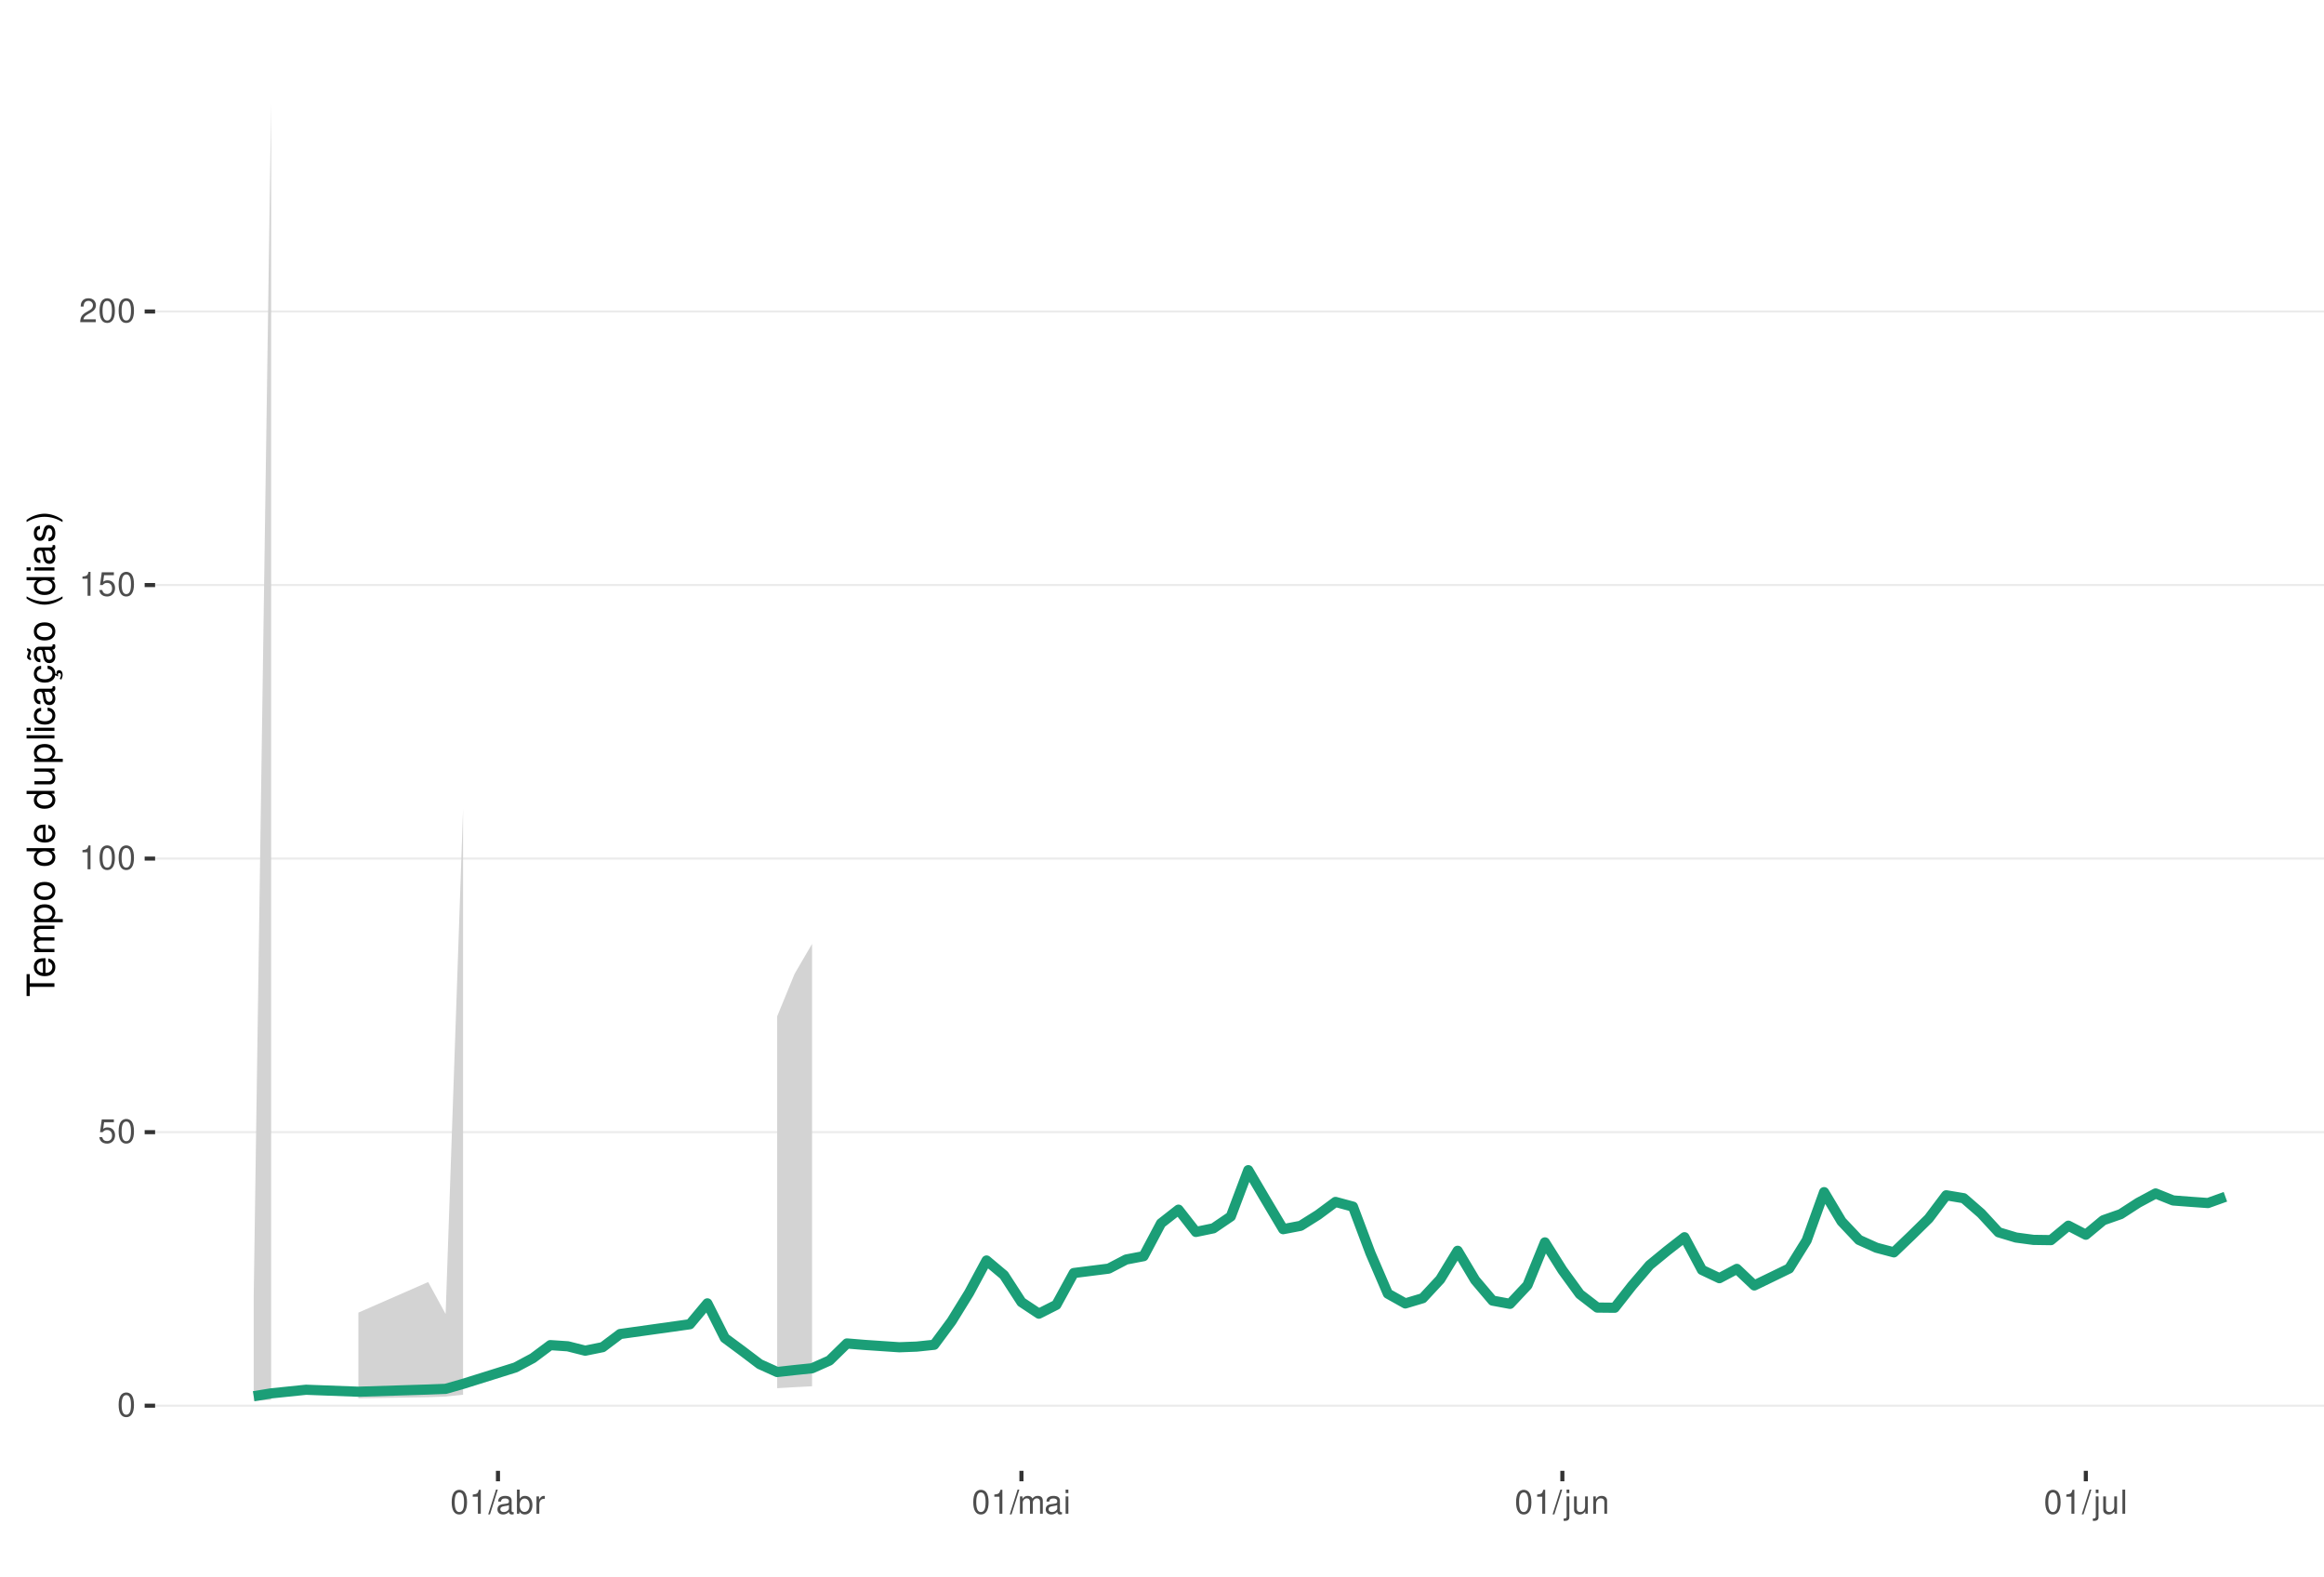
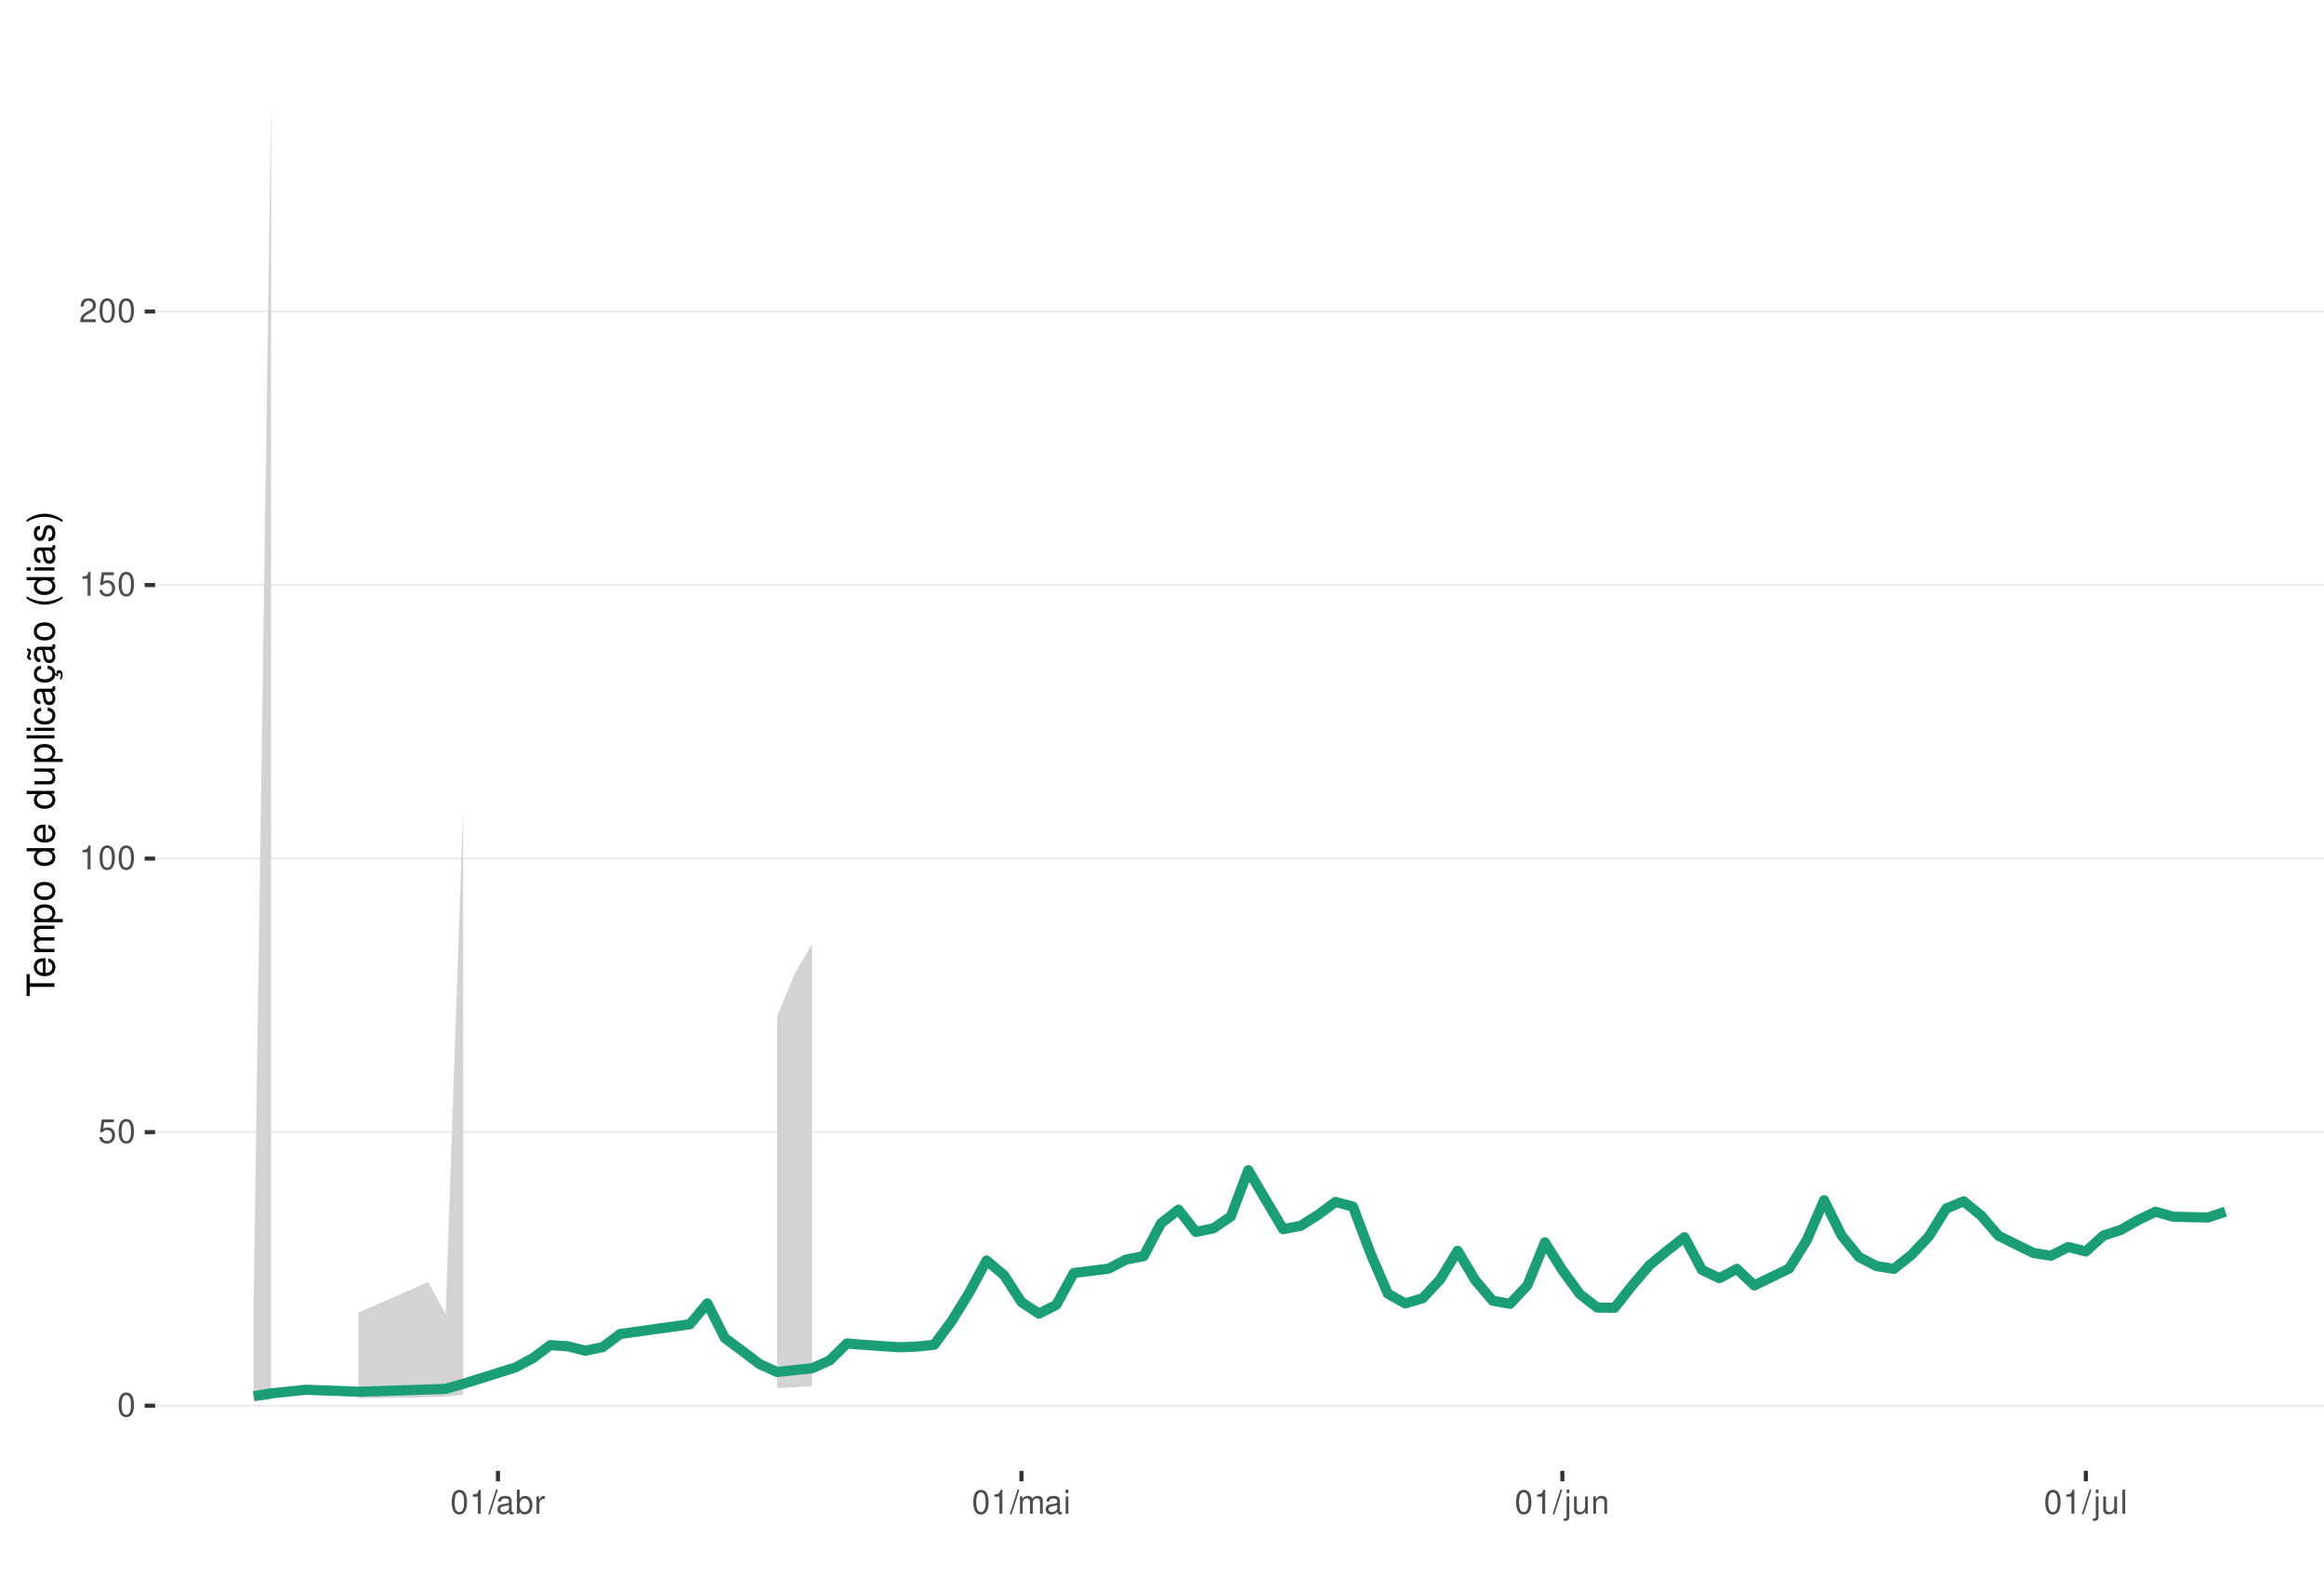
<svg xmlns="http://www.w3.org/2000/svg" xmlns:xlink="http://www.w3.org/1999/xlink" width="609pt" height="413pt" viewBox="0 0 609 413" version="1.1">
  <defs>
    <g>
      <symbol overflow="visible" id="glyph0-0">
        <path style="stroke:none;" d="" />
      </symbol>
      <symbol overflow="visible" id="glyph0-1">
        <path style="stroke:none;" d="M 2.375 -6.266 C 1.812 -6.266 1.297 -6 0.969 -5.578 C 0.578 -5.016 0.375 -4.188 0.375 -3.031 C 0.375 -0.922 1.062 0.203 2.375 0.203 C 3.672 0.203 4.391 -0.922 4.391 -2.984 C 4.391 -4.188 4.203 -5 3.797 -5.578 C 3.469 -6 2.953 -6.266 2.375 -6.266 Z M 2.375 -5.578 C 3.203 -5.578 3.609 -4.75 3.609 -3.047 C 3.609 -1.266 3.219 -0.438 2.359 -0.438 C 1.562 -0.438 1.156 -1.297 1.156 -3.016 C 1.156 -4.75 1.562 -5.578 2.375 -5.578 Z M 2.375 -5.578 " />
      </symbol>
      <symbol overflow="visible" id="glyph0-2">
        <path style="stroke:none;" d="M 4.125 -6.141 L 0.953 -6.141 L 0.5 -2.797 L 1.188 -2.797 C 1.547 -3.219 1.844 -3.375 2.328 -3.375 C 3.156 -3.375 3.656 -2.797 3.656 -1.891 C 3.656 -1.016 3.156 -0.469 2.312 -0.469 C 1.656 -0.469 1.25 -0.812 1.062 -1.5 L 0.297 -1.5 C 0.406 -1 0.5 -0.766 0.672 -0.531 C 1.016 -0.062 1.641 0.203 2.344 0.203 C 3.578 0.203 4.438 -0.703 4.438 -2 C 4.438 -3.219 3.641 -4.047 2.453 -4.047 C 2.031 -4.047 1.672 -3.938 1.328 -3.672 L 1.562 -5.391 L 4.125 -5.391 Z M 4.125 -6.141 " />
      </symbol>
      <symbol overflow="visible" id="glyph0-3">
        <path style="stroke:none;" d="M 2.234 -4.453 L 2.234 0 L 3 0 L 3 -6.266 L 2.5 -6.266 C 2.234 -5.297 2.062 -5.172 0.891 -5.016 L 0.891 -4.453 Z M 2.234 -4.453 " />
      </symbol>
      <symbol overflow="visible" id="glyph0-4">
        <path style="stroke:none;" d="M 4.375 -0.75 L 1.156 -0.75 C 1.234 -1.266 1.5 -1.594 2.266 -2.062 L 3.125 -2.547 C 3.984 -3.016 4.422 -3.656 4.422 -4.438 C 4.422 -4.953 4.219 -5.438 3.859 -5.781 C 3.484 -6.109 3.031 -6.266 2.453 -6.266 C 1.672 -6.266 1.094 -5.984 0.766 -5.438 C 0.547 -5.109 0.453 -4.719 0.438 -4.094 L 1.188 -4.094 C 1.219 -4.516 1.266 -4.766 1.375 -4.984 C 1.578 -5.359 1.969 -5.594 2.438 -5.594 C 3.125 -5.594 3.641 -5.094 3.641 -4.422 C 3.641 -3.906 3.359 -3.484 2.812 -3.172 L 2.016 -2.703 C 0.734 -1.969 0.359 -1.375 0.297 -0.016 L 4.375 -0.016 Z M 4.375 -0.75 " />
      </symbol>
      <symbol overflow="visible" id="glyph0-5">
        <path style="stroke:none;" d="M 1.984 -6.312 L -0.062 0.172 L 0.406 0.172 L 2.453 -6.312 Z M 1.984 -6.312 " />
      </symbol>
      <symbol overflow="visible" id="glyph0-6">
        <path style="stroke:none;" d="M 4.625 -0.422 C 4.547 -0.406 4.516 -0.406 4.469 -0.406 C 4.219 -0.406 4.078 -0.531 4.078 -0.766 L 4.078 -3.422 C 4.078 -4.234 3.5 -4.672 2.375 -4.672 C 1.719 -4.672 1.188 -4.469 0.875 -4.141 C 0.672 -3.906 0.578 -3.641 0.562 -3.188 L 1.297 -3.188 C 1.344 -3.75 1.672 -4 2.359 -4 C 3.016 -4 3.375 -3.75 3.375 -3.328 L 3.375 -3.141 C 3.359 -2.828 3.203 -2.703 2.609 -2.625 C 1.594 -2.5 1.438 -2.469 1.156 -2.359 C 0.625 -2.125 0.359 -1.734 0.359 -1.141 C 0.359 -0.312 0.938 0.203 1.859 0.203 C 2.422 0.203 2.875 0 3.391 -0.469 C 3.438 0 3.672 0.203 4.141 0.203 C 4.297 0.203 4.391 0.188 4.625 0.125 Z M 3.375 -1.422 C 3.375 -1.188 3.297 -1.031 3.078 -0.844 C 2.781 -0.578 2.438 -0.438 2.016 -0.438 C 1.453 -0.438 1.109 -0.703 1.109 -1.156 C 1.109 -1.641 1.422 -1.875 2.203 -1.984 C 2.984 -2.094 3.125 -2.125 3.375 -2.234 Z M 3.375 -1.422 " />
      </symbol>
      <symbol overflow="visible" id="glyph0-7">
        <path style="stroke:none;" d="M 0.469 -6.312 L 0.469 0 L 1.109 0 L 1.109 -0.578 C 1.469 -0.047 1.922 0.203 2.547 0.203 C 3.75 0.203 4.531 -0.781 4.531 -2.281 C 4.531 -3.75 3.797 -4.672 2.594 -4.672 C 1.969 -4.672 1.531 -4.438 1.188 -3.922 L 1.188 -6.312 Z M 2.453 -3.984 C 3.25 -3.984 3.781 -3.297 3.781 -2.203 C 3.781 -1.172 3.234 -0.469 2.453 -0.469 C 1.672 -0.469 1.188 -1.172 1.188 -2.234 C 1.188 -3.297 1.672 -3.984 2.453 -3.984 Z M 2.453 -3.984 " />
      </symbol>
      <symbol overflow="visible" id="glyph0-8">
        <path style="stroke:none;" d="M 0.594 -4.531 L 0.594 0 L 1.328 0 L 1.328 -2.359 C 1.328 -3.438 1.781 -3.938 2.781 -3.906 L 2.781 -4.641 C 2.656 -4.656 2.594 -4.672 2.5 -4.672 C 2.031 -4.672 1.672 -4.391 1.266 -3.719 L 1.266 -4.531 Z M 0.594 -4.531 " />
      </symbol>
      <symbol overflow="visible" id="glyph0-9">
        <path style="stroke:none;" d="M 0.609 -4.531 L 0.609 0 L 1.328 0 L 1.328 -2.844 C 1.328 -3.5 1.812 -4.031 2.391 -4.031 C 2.938 -4.031 3.234 -3.703 3.234 -3.125 L 3.234 0 L 3.969 0 L 3.969 -2.844 C 3.969 -3.5 4.438 -4.031 5.031 -4.031 C 5.562 -4.031 5.875 -3.703 5.875 -3.125 L 5.875 0 L 6.594 0 L 6.594 -3.406 C 6.594 -4.219 6.125 -4.672 5.281 -4.672 C 4.672 -4.672 4.312 -4.484 3.891 -3.969 C 3.625 -4.453 3.25 -4.672 2.672 -4.672 C 2.062 -4.672 1.656 -4.438 1.266 -3.891 L 1.266 -4.531 Z M 0.609 -4.531 " />
      </symbol>
      <symbol overflow="visible" id="glyph0-10">
        <path style="stroke:none;" d="M 1.297 -4.531 L 0.578 -4.531 L 0.578 0 L 1.297 0 Z M 1.297 -6.312 L 0.578 -6.312 L 0.578 -5.406 L 1.297 -5.406 Z M 1.297 -6.312 " />
      </symbol>
      <symbol overflow="visible" id="glyph0-11">
        <path style="stroke:none;" d="M 0.609 -4.531 L 0.609 0.656 C 0.609 1.109 0.469 1.25 0.016 1.25 C -0.031 1.25 -0.062 1.25 -0.156 1.25 L -0.156 1.859 C -0.062 1.875 -0.031 1.891 0.094 1.891 C 0.906 1.891 1.328 1.562 1.328 0.938 L 1.328 -4.531 Z M 1.328 -6.312 L 0.609 -6.312 L 0.609 -5.406 L 1.328 -5.406 Z M 1.328 -6.312 " />
      </symbol>
      <symbol overflow="visible" id="glyph0-12">
        <path style="stroke:none;" d="M 4.172 0 L 4.172 -4.531 L 3.453 -4.531 L 3.453 -1.969 C 3.453 -1.031 2.969 -0.438 2.219 -0.438 C 1.641 -0.438 1.281 -0.781 1.281 -1.328 L 1.281 -4.531 L 0.562 -4.531 L 0.562 -1.031 C 0.562 -0.281 1.125 0.203 2.016 0.203 C 2.672 0.203 3.094 -0.031 3.516 -0.625 L 3.516 0 Z M 4.172 0 " />
      </symbol>
      <symbol overflow="visible" id="glyph0-13">
        <path style="stroke:none;" d="M 0.609 -4.531 L 0.609 0 L 1.328 0 L 1.328 -2.5 C 1.328 -3.422 1.812 -4.031 2.562 -4.031 C 3.141 -4.031 3.5 -3.688 3.5 -3.141 L 3.5 0 L 4.219 0 L 4.219 -3.422 C 4.219 -4.188 3.656 -4.672 2.781 -4.672 C 2.109 -4.672 1.672 -4.406 1.266 -3.781 L 1.266 -4.531 Z M 0.609 -4.531 " />
      </symbol>
      <symbol overflow="visible" id="glyph0-14">
        <path style="stroke:none;" d="M 1.312 -6.312 L 0.594 -6.312 L 0.594 0 L 1.312 0 Z M 1.312 -6.312 " />
      </symbol>
      <symbol overflow="visible" id="glyph1-0">
        <path style="stroke:none;" d="" />
      </symbol>
      <symbol overflow="visible" id="glyph1-1">
        <path style="stroke:none;" d="M -6.469 -3.547 L -6.469 -5.938 L -7.297 -5.938 L -7.297 -0.203 L -6.469 -0.203 L -6.469 -2.609 L 0 -2.609 L 0 -3.547 Z M -6.469 -3.547 " />
      </symbol>
      <symbol overflow="visible" id="glyph1-2">
        <path style="stroke:none;" d="M -2.344 -5.125 C -3.141 -5.125 -3.625 -5.062 -4.016 -4.922 C -4.875 -4.578 -5.391 -3.781 -5.391 -2.797 C -5.391 -1.344 -4.281 -0.406 -2.547 -0.406 C -0.812 -0.406 0.234 -1.297 0.234 -2.781 C 0.234 -3.984 -0.453 -4.812 -1.594 -5.016 L -1.594 -4.188 C -0.906 -3.953 -0.547 -3.484 -0.547 -2.812 C -0.547 -2.281 -0.781 -1.828 -1.219 -1.547 C -1.516 -1.344 -1.812 -1.281 -2.344 -1.266 Z M -3.016 -1.297 C -3.984 -1.359 -4.625 -1.953 -4.625 -2.797 C -4.625 -3.641 -3.953 -4.234 -3.016 -4.234 Z M -3.016 -1.297 " />
      </symbol>
      <symbol overflow="visible" id="glyph1-3">
        <path style="stroke:none;" d="M -5.234 -0.703 L 0 -0.703 L 0 -1.547 L -3.297 -1.547 C -4.047 -1.547 -4.656 -2.094 -4.656 -2.766 C -4.656 -3.391 -4.281 -3.734 -3.609 -3.734 L 0 -3.734 L 0 -4.578 L -3.297 -4.578 C -4.047 -4.578 -4.656 -5.125 -4.656 -5.812 C -4.656 -6.422 -4.266 -6.781 -3.609 -6.781 L 0 -6.781 L 0 -7.625 L -3.938 -7.625 C -4.875 -7.625 -5.391 -7.078 -5.391 -6.094 C -5.391 -5.406 -5.188 -4.984 -4.594 -4.484 C -5.156 -4.188 -5.391 -3.766 -5.391 -3.078 C -5.391 -2.375 -5.125 -1.906 -4.5 -1.469 L -5.234 -1.469 Z M -5.234 -0.703 " />
      </symbol>
      <symbol overflow="visible" id="glyph1-4">
        <path style="stroke:none;" d="M 2.188 -0.547 L 2.188 -1.375 L -0.547 -1.375 C -0.016 -1.812 0.234 -2.312 0.234 -2.984 C 0.234 -4.344 -0.859 -5.234 -2.531 -5.234 C -4.297 -5.234 -5.391 -4.375 -5.391 -2.984 C -5.391 -2.266 -5.062 -1.703 -4.453 -1.312 L -5.234 -1.312 L -5.234 -0.547 Z M -4.609 -2.844 C -4.609 -3.766 -3.797 -4.359 -2.547 -4.359 C -1.359 -4.359 -0.547 -3.75 -0.547 -2.844 C -0.547 -1.953 -1.344 -1.375 -2.578 -1.375 C -3.812 -1.375 -4.609 -1.953 -4.609 -2.844 Z M -4.609 -2.844 " />
      </symbol>
      <symbol overflow="visible" id="glyph1-5">
        <path style="stroke:none;" d="M -5.391 -2.719 C -5.391 -1.234 -4.344 -0.359 -2.578 -0.359 C -0.812 -0.359 0.234 -1.234 0.234 -2.734 C 0.234 -4.203 -0.812 -5.094 -2.547 -5.094 C -4.359 -5.094 -5.391 -4.234 -5.391 -2.719 Z M -4.625 -2.734 C -4.625 -3.672 -3.844 -4.234 -2.547 -4.234 C -1.312 -4.234 -0.547 -3.656 -0.547 -2.734 C -0.547 -1.797 -1.312 -1.234 -2.578 -1.234 C -3.844 -1.234 -4.625 -1.797 -4.625 -2.734 Z M -4.625 -2.734 " />
      </symbol>
      <symbol overflow="visible" id="glyph1-6">
        <path style="stroke:none;" d="" />
      </symbol>
      <symbol overflow="visible" id="glyph1-7">
        <path style="stroke:none;" d="M -7.297 -4.953 L -7.297 -4.125 L -4.578 -4.125 C -5.109 -3.766 -5.391 -3.203 -5.391 -2.516 C -5.391 -1.156 -4.297 -0.266 -2.625 -0.266 C -0.859 -0.266 0.234 -1.125 0.234 -2.547 C 0.234 -3.266 -0.047 -3.766 -0.688 -4.203 L 0 -4.203 L 0 -4.953 Z M -4.609 -2.656 C -4.609 -3.547 -3.812 -4.125 -2.562 -4.125 C -1.344 -4.125 -0.547 -3.547 -0.547 -2.656 C -0.547 -1.734 -1.359 -1.125 -2.578 -1.125 C -3.797 -1.125 -4.609 -1.734 -4.609 -2.656 Z M -4.609 -2.656 " />
      </symbol>
      <symbol overflow="visible" id="glyph1-8">
        <path style="stroke:none;" d="M 0 -4.812 L -5.234 -4.812 L -5.234 -3.984 L -2.266 -3.984 C -1.203 -3.984 -0.5 -3.438 -0.5 -2.562 C -0.5 -1.906 -0.906 -1.484 -1.531 -1.484 L -5.234 -1.484 L -5.234 -0.656 L -1.203 -0.656 C -0.328 -0.656 0.234 -1.297 0.234 -2.312 C 0.234 -3.094 -0.047 -3.578 -0.734 -4.062 L 0 -4.062 Z M 0 -4.812 " />
      </symbol>
      <symbol overflow="visible" id="glyph1-9">
        <path style="stroke:none;" d="M -7.297 -1.516 L -7.297 -0.688 L 0 -0.688 L 0 -1.516 Z M -7.297 -1.516 " />
      </symbol>
      <symbol overflow="visible" id="glyph1-10">
        <path style="stroke:none;" d="M -5.234 -1.5 L -5.234 -0.672 L 0 -0.672 L 0 -1.5 Z M -7.297 -1.5 L -7.297 -0.656 L -6.234 -0.656 L -6.234 -1.5 Z M -7.297 -1.5 " />
      </symbol>
      <symbol overflow="visible" id="glyph1-11">
        <path style="stroke:none;" d="M -3.484 -4.703 C -3.984 -4.672 -4.312 -4.562 -4.609 -4.359 C -5.094 -4 -5.391 -3.375 -5.391 -2.641 C -5.391 -1.219 -4.266 -0.312 -2.531 -0.312 C -0.844 -0.312 0.234 -1.203 0.234 -2.625 C 0.234 -3.875 -0.516 -4.672 -1.797 -4.766 L -1.797 -3.938 C -0.953 -3.797 -0.547 -3.359 -0.547 -2.656 C -0.547 -1.734 -1.297 -1.188 -2.531 -1.188 C -3.844 -1.188 -4.625 -1.719 -4.625 -2.625 C -4.625 -3.328 -4.203 -3.766 -3.484 -3.875 Z M -3.484 -4.703 " />
      </symbol>
      <symbol overflow="visible" id="glyph1-12">
        <path style="stroke:none;" d="M -0.484 -5.344 C -0.469 -5.266 -0.469 -5.219 -0.469 -5.172 C -0.469 -4.875 -0.625 -4.719 -0.875 -4.719 L -3.953 -4.719 C -4.891 -4.719 -5.391 -4.047 -5.391 -2.75 C -5.391 -1.984 -5.172 -1.375 -4.781 -1.016 C -4.516 -0.766 -4.203 -0.672 -3.688 -0.656 L -3.688 -1.484 C -4.328 -1.562 -4.625 -1.938 -4.625 -2.719 C -4.625 -3.484 -4.344 -3.891 -3.844 -3.891 L -3.625 -3.891 C -3.266 -3.875 -3.125 -3.703 -3.047 -3.016 C -2.891 -1.844 -2.844 -1.656 -2.719 -1.344 C -2.453 -0.734 -2 -0.422 -1.312 -0.422 C -0.375 -0.422 0.234 -1.078 0.234 -2.141 C 0.234 -2.797 0 -3.328 -0.547 -3.922 C 0 -3.984 0.234 -4.234 0.234 -4.781 C 0.234 -4.953 0.203 -5.062 0.141 -5.344 Z M -1.656 -3.891 C -1.375 -3.891 -1.203 -3.812 -0.969 -3.562 C -0.656 -3.219 -0.5 -2.812 -0.5 -2.312 C -0.5 -1.672 -0.812 -1.297 -1.344 -1.297 C -1.891 -1.297 -2.172 -1.656 -2.297 -2.547 C -2.422 -3.438 -2.453 -3.609 -2.594 -3.891 Z M -1.656 -3.891 " />
      </symbol>
      <symbol overflow="visible" id="glyph1-13">
        <path style="stroke:none;" d="M 0.234 -2.641 C 0.234 -3.875 -0.547 -4.703 -1.797 -4.766 L -1.797 -3.938 C -0.953 -3.797 -0.531 -3.359 -0.531 -2.656 C -0.531 -1.734 -1.281 -1.188 -2.516 -1.188 C -3.844 -1.188 -4.625 -1.719 -4.625 -2.625 C -4.625 -3.328 -4.203 -3.766 -3.484 -3.875 L -3.484 -4.703 C -3.984 -4.672 -4.312 -4.562 -4.609 -4.359 C -5.094 -4 -5.391 -3.375 -5.391 -2.641 C -5.391 -1.219 -4.266 -0.312 -2.531 -0.312 C -1.469 -0.312 -0.625 -0.672 -0.156 -1.312 C 0.047 -1.594 0.125 -1.812 0.203 -2.25 L 0.922 -1.938 L 0.984 -2.062 C 0.938 -2.188 0.906 -2.25 0.906 -2.375 C 0.906 -2.656 1.047 -2.828 1.281 -2.828 C 1.547 -2.828 1.734 -2.594 1.734 -2.297 C 1.734 -2.031 1.672 -1.844 1.438 -1.406 L 1.406 -1.312 L 1.812 -1.094 C 2.078 -1.75 2.141 -1.953 2.141 -2.344 C 2.141 -3.109 1.781 -3.578 1.203 -3.578 C 0.781 -3.578 0.547 -3.297 0.547 -2.797 C 0.547 -2.703 0.547 -2.641 0.562 -2.516 Z M 0.234 -2.641 " />
      </symbol>
      <symbol overflow="visible" id="glyph1-14">
        <path style="stroke:none;" d="M -0.484 -5.344 C -0.469 -5.266 -0.469 -5.219 -0.469 -5.172 C -0.469 -4.875 -0.625 -4.719 -0.875 -4.719 L -3.953 -4.719 C -4.891 -4.719 -5.391 -4.047 -5.391 -2.75 C -5.391 -1.984 -5.172 -1.375 -4.781 -1.016 C -4.516 -0.766 -4.203 -0.672 -3.688 -0.656 L -3.688 -1.484 C -4.328 -1.562 -4.625 -1.938 -4.625 -2.719 C -4.625 -3.484 -4.344 -3.891 -3.844 -3.891 L -3.625 -3.891 C -3.266 -3.875 -3.125 -3.703 -3.047 -3.016 C -2.891 -1.844 -2.844 -1.656 -2.719 -1.344 C -2.453 -0.734 -2 -0.422 -1.312 -0.422 C -0.375 -0.422 0.234 -1.078 0.234 -2.141 C 0.234 -2.797 0 -3.328 -0.547 -3.922 C 0 -3.984 0.234 -4.234 0.234 -4.781 C 0.234 -4.953 0.203 -5.062 0.141 -5.344 Z M -1.656 -3.891 C -1.375 -3.891 -1.203 -3.812 -0.969 -3.562 C -0.656 -3.219 -0.5 -2.812 -0.5 -2.312 C -0.5 -1.672 -0.812 -1.297 -1.344 -1.297 C -1.891 -1.297 -2.172 -1.656 -2.297 -2.547 C -2.422 -3.438 -2.453 -3.609 -2.594 -3.891 Z M -7.172 -3.75 C -6.922 -3.672 -6.812 -3.547 -6.812 -3.375 C -6.812 -3.25 -6.875 -2.984 -6.984 -2.734 C -7.156 -2.312 -7.172 -2.25 -7.172 -2.047 C -7.172 -1.594 -6.797 -1.297 -6.141 -1.188 L -6.141 -1.766 C -6.375 -1.812 -6.5 -1.938 -6.5 -2.094 C -6.5 -2.203 -6.469 -2.344 -6.375 -2.578 C -6.156 -3.156 -6.125 -3.234 -6.125 -3.438 C -6.125 -3.922 -6.484 -4.219 -7.172 -4.312 Z M -7.172 -3.75 " />
      </symbol>
      <symbol overflow="visible" id="glyph1-15">
        <path style="stroke:none;" d="M -7.297 -2.359 C -5.984 -1.359 -4.156 -0.734 -2.594 -0.734 C -1.016 -0.734 0.812 -1.359 2.125 -2.359 L 2.125 -2.906 C 0.688 -2.031 -0.984 -1.547 -2.594 -1.547 C -4.188 -1.547 -5.875 -2.031 -7.297 -2.906 Z M -7.297 -2.359 " />
      </symbol>
      <symbol overflow="visible" id="glyph1-16">
        <path style="stroke:none;" d="M -3.781 -4.375 C -4.812 -4.375 -5.391 -3.688 -5.391 -2.484 C -5.391 -1.266 -4.766 -0.469 -3.797 -0.469 C -2.969 -0.469 -2.578 -0.891 -2.281 -2.125 L -2.094 -2.906 C -1.953 -3.484 -1.734 -3.719 -1.375 -3.719 C -0.875 -3.719 -0.547 -3.234 -0.547 -2.5 C -0.547 -2.047 -0.672 -1.672 -0.891 -1.453 C -1.047 -1.328 -1.188 -1.266 -1.562 -1.219 L -1.562 -0.344 C -0.344 -0.375 0.234 -1.062 0.234 -2.438 C 0.234 -3.75 -0.422 -4.594 -1.438 -4.594 C -2.203 -4.594 -2.641 -4.156 -2.891 -3.109 L -3.078 -2.312 C -3.234 -1.625 -3.453 -1.344 -3.828 -1.344 C -4.312 -1.344 -4.625 -1.766 -4.625 -2.453 C -4.625 -3.125 -4.328 -3.484 -3.781 -3.5 Z M -3.781 -4.375 " />
      </symbol>
      <symbol overflow="visible" id="glyph1-17">
        <path style="stroke:none;" d="M 2.125 -0.938 C 0.812 -1.938 -1.016 -2.562 -2.578 -2.562 C -4.156 -2.562 -5.984 -1.938 -7.297 -0.938 L -7.297 -0.375 C -5.859 -1.266 -4.188 -1.75 -2.578 -1.75 C -0.984 -1.75 0.703 -1.266 2.125 -0.375 Z M 2.125 -0.938 " />
      </symbol>
    </g>
    <clipPath id="clip1">
      <path d="M 40.645 9.961 L 609 9.961 L 609 385.328 L 40.645 385.328 Z M 40.645 9.961 " />
    </clipPath>
    <clipPath id="clip2">
      <path d="M 40.645 368 L 609 368 L 609 369 L 40.645 369 Z M 40.645 368 " />
    </clipPath>
    <clipPath id="clip3">
      <path d="M 40.645 296 L 609 296 L 609 297 L 40.645 297 Z M 40.645 296 " />
    </clipPath>
    <clipPath id="clip4">
      <path d="M 40.645 224 L 609 224 L 609 226 L 40.645 226 Z M 40.645 224 " />
    </clipPath>
    <clipPath id="clip5">
      <path d="M 40.645 153 L 609 153 L 609 154 L 40.645 154 Z M 40.645 153 " />
    </clipPath>
    <clipPath id="clip6">
      <path d="M 40.645 81 L 609 81 L 609 82 L 40.645 82 Z M 40.645 81 " />
    </clipPath>
  </defs>
  <g id="surface84">
    <rect x="0" y="0" width="609" height="413" style="fill:rgb(100%,100%,100%);fill-opacity:1;stroke:none;" />
    <rect x="0" y="0" width="609" height="413" style="fill:rgb(100%,100%,100%);fill-opacity:1;stroke:none;" />
    <path style="fill:none;stroke-width:1.067;stroke-linecap:round;stroke-linejoin:round;stroke:rgb(100%,100%,100%);stroke-opacity:1;stroke-miterlimit:10;" d="M 0 413 L 609 413 L 609 0 L 0 0 Z M 0 413 " />
    <g clip-path="url(#clip1)" clip-rule="nonzero">
      <path style=" stroke:none;fill-rule:nonzero;fill:rgb(100%,100%,100%);fill-opacity:1;" d="M 40.645 385.328 L 609 385.328 L 609 9.961 L 40.645 9.961 Z M 40.645 385.328 " />
    </g>
    <g clip-path="url(#clip2)" clip-rule="nonzero">
      <path style="fill:none;stroke-width:0.533;stroke-linecap:butt;stroke-linejoin:round;stroke:rgb(92.157%,92.157%,92.157%);stroke-opacity:1;stroke-miterlimit:10;" d="M 40.645 368.266 L 609 368.266 " />
    </g>
    <g clip-path="url(#clip3)" clip-rule="nonzero">
      <path style="fill:none;stroke-width:0.533;stroke-linecap:butt;stroke-linejoin:round;stroke:rgb(92.157%,92.157%,92.157%);stroke-opacity:1;stroke-miterlimit:10;" d="M 40.645 296.602 L 609 296.602 " />
    </g>
    <g clip-path="url(#clip4)" clip-rule="nonzero">
      <path style="fill:none;stroke-width:0.533;stroke-linecap:butt;stroke-linejoin:round;stroke:rgb(92.157%,92.157%,92.157%);stroke-opacity:1;stroke-miterlimit:10;" d="M 40.645 224.934 L 609 224.934 " />
    </g>
    <g clip-path="url(#clip5)" clip-rule="nonzero">
      <path style="fill:none;stroke-width:0.533;stroke-linecap:butt;stroke-linejoin:round;stroke:rgb(92.157%,92.157%,92.157%);stroke-opacity:1;stroke-miterlimit:10;" d="M 40.645 153.27 L 609 153.27 " />
    </g>
    <g clip-path="url(#clip6)" clip-rule="nonzero">
      <path style="fill:none;stroke-width:0.533;stroke-linecap:butt;stroke-linejoin:round;stroke:rgb(92.157%,92.157%,92.157%);stroke-opacity:1;stroke-miterlimit:10;" d="M 40.645 81.602 L 609 81.602 " />
    </g>
    <path style=" stroke:none;fill-rule:nonzero;fill:rgb(82.745%,82.745%,82.745%);fill-opacity:1;" d="M 66.48 340.055 L 71.051 27.023 L 71.051 366.707 L 66.48 367.043 Z M 66.48 340.055 " />
    <path style=" stroke:none;fill-rule:nonzero;fill:rgb(82.745%,82.745%,82.745%);fill-opacity:1;" d="M 93.914 343.879 L 112.203 335.871 L 116.777 344.25 L 121.348 211.957 L 121.348 365.387 L 116.777 365.875 L 112.203 366.043 L 93.914 366.336 Z M 93.914 343.879 " />
    <path style=" stroke:none;fill-rule:nonzero;fill:rgb(82.745%,82.745%,82.745%);fill-opacity:1;" d="M 203.652 266.273 L 208.227 255.125 L 212.797 247.281 L 212.797 363.18 L 208.227 363.418 L 203.652 363.68 Z M 203.652 266.273 " />
-     <path style="fill:none;stroke-width:2.667;stroke-linecap:butt;stroke-linejoin:round;stroke:rgb(10.588%,61.961%,46.667%);stroke-opacity:1;stroke-miterlimit:10;" d="M 66.48 365.785 L 71.051 365.035 L 80.195 364.09 L 93.914 364.605 L 112.203 364.031 L 116.777 363.855 L 121.348 362.547 L 135.066 358.25 L 139.637 355.812 L 144.211 352.398 L 148.785 352.703 L 153.355 353.855 L 157.93 352.93 L 162.5 349.488 L 180.789 346.926 L 185.363 341.457 L 189.934 350.531 L 194.508 353.914 L 199.082 357.379 L 203.652 359.445 L 208.227 358.934 L 212.797 358.465 L 217.371 356.43 L 221.941 351.961 L 226.516 352.34 L 235.66 352.957 L 240.23 352.785 L 244.805 352.305 L 249.379 346.117 L 253.949 338.715 L 258.523 330.227 L 263.094 334.066 L 267.668 341.125 L 272.238 344.156 L 276.812 341.848 L 281.383 333.508 L 290.527 332.359 L 295.102 329.969 L 299.676 329.094 L 304.246 320.492 L 308.82 316.91 L 313.391 322.746 L 317.965 321.797 L 322.535 318.691 L 327.109 306.566 L 331.68 314.34 L 336.254 322.02 L 340.824 321.145 L 345.398 318.27 L 349.973 314.883 L 354.543 316.117 L 359.117 328.289 L 363.688 338.918 L 368.262 341.477 L 372.832 340.105 L 377.406 335.18 L 381.977 327.68 L 386.551 335.348 L 391.121 340.738 L 395.695 341.586 L 400.27 336.707 L 404.84 325.484 L 409.414 332.746 L 413.984 339.035 L 418.559 342.559 L 423.129 342.605 L 427.703 336.789 L 432.273 331.449 L 436.848 327.691 L 441.418 324.133 L 445.992 332.695 L 450.566 334.863 L 455.137 332.426 L 459.711 336.762 L 464.281 334.551 L 468.855 332.324 L 473.426 324.973 L 478 312.32 L 482.57 319.98 L 487.145 324.828 L 491.715 326.883 L 496.289 328.094 L 500.863 323.711 L 505.434 319.211 L 510.008 313.145 L 514.578 313.91 L 519.152 317.887 L 523.723 322.836 L 528.297 324.215 L 532.867 324.824 L 537.441 324.891 L 542.016 321.109 L 546.586 323.477 L 551.16 319.68 L 555.73 318.078 L 560.305 315.117 L 564.875 312.664 L 569.449 314.5 L 574.02 314.848 L 578.594 315.176 L 583.164 313.535 " />
+     <path style="fill:none;stroke-width:2.667;stroke-linecap:butt;stroke-linejoin:round;stroke:rgb(10.588%,61.961%,46.667%);stroke-opacity:1;stroke-miterlimit:10;" d="M 66.48 365.785 L 71.051 365.035 L 80.195 364.09 L 93.914 364.605 L 112.203 364.031 L 116.777 363.855 L 121.348 362.547 L 135.066 358.25 L 139.637 355.812 L 144.211 352.398 L 148.785 352.703 L 153.355 353.855 L 157.93 352.93 L 162.5 349.488 L 180.789 346.926 L 185.363 341.457 L 189.934 350.531 L 194.508 353.914 L 199.082 357.379 L 203.652 359.445 L 208.227 358.934 L 212.797 358.465 L 217.371 356.43 L 221.941 351.961 L 226.516 352.34 L 235.66 352.957 L 240.23 352.785 L 244.805 352.305 L 249.379 346.117 L 253.949 338.715 L 258.523 330.227 L 263.094 334.066 L 267.668 341.125 L 272.238 344.156 L 276.812 341.848 L 281.383 333.508 L 290.527 332.359 L 295.102 329.969 L 299.676 329.094 L 304.246 320.492 L 308.82 316.91 L 313.391 322.746 L 317.965 321.797 L 322.535 318.691 L 327.109 306.566 L 331.68 314.34 L 336.254 322.02 L 340.824 321.145 L 345.398 318.27 L 349.973 314.883 L 354.543 316.117 L 359.117 328.289 L 363.688 338.918 L 368.262 341.477 L 372.832 340.105 L 377.406 335.18 L 381.977 327.68 L 386.551 335.348 L 391.121 340.738 L 395.695 341.586 L 400.27 336.707 L 404.84 325.484 L 409.414 332.746 L 413.984 339.035 L 418.559 342.559 L 423.129 342.605 L 427.703 336.789 L 432.273 331.449 L 436.848 327.691 L 441.418 324.133 L 445.992 332.695 L 450.566 334.863 L 455.137 332.426 L 459.711 336.762 L 464.281 334.551 L 468.855 332.324 L 473.426 324.973 L 478 314.434 L 482.57 323.66 L 487.145 329.305 L 491.715 331.688 L 496.289 332.422 L 500.863 328.785 L 505.434 323.938 L 510.008 316.613 L 514.578 314.719 L 519.152 318.457 L 523.723 323.758 L 528.297 326.012 L 532.867 328.258 L 537.441 328.973 L 542.016 326.68 L 546.586 327.867 L 551.16 323.711 L 555.73 322.223 L 560.305 319.629 L 564.875 317.453 L 569.449 318.758 L 574.02 318.863 L 578.594 318.965 L 583.164 317.434 " />
    <g style="fill:rgb(30.196%,30.196%,30.196%);fill-opacity:1;">
      <use xlink:href="#glyph0-1" x="30.715" y="371.071" />
    </g>
    <g style="fill:rgb(30.196%,30.196%,30.196%);fill-opacity:1;">
      <use xlink:href="#glyph0-2" x="25.715" y="299.407" />
      <use xlink:href="#glyph0-1" x="30.715" y="299.407" />
    </g>
    <g style="fill:rgb(30.196%,30.196%,30.196%);fill-opacity:1;">
      <use xlink:href="#glyph0-3" x="20.715" y="227.739" />
      <use xlink:href="#glyph0-1" x="25.715" y="227.739" />
      <use xlink:href="#glyph0-1" x="30.715" y="227.739" />
    </g>
    <g style="fill:rgb(30.196%,30.196%,30.196%);fill-opacity:1;">
      <use xlink:href="#glyph0-3" x="20.715" y="156.075" />
      <use xlink:href="#glyph0-2" x="25.715" y="156.075" />
      <use xlink:href="#glyph0-1" x="30.715" y="156.075" />
    </g>
    <g style="fill:rgb(30.196%,30.196%,30.196%);fill-opacity:1;">
      <use xlink:href="#glyph0-4" x="20.715" y="84.407" />
      <use xlink:href="#glyph0-1" x="25.715" y="84.407" />
      <use xlink:href="#glyph0-1" x="30.715" y="84.407" />
    </g>
    <path style="fill:none;stroke-width:1.067;stroke-linecap:butt;stroke-linejoin:round;stroke:rgb(20%,20%,20%);stroke-opacity:1;stroke-miterlimit:10;" d="M 37.906 368.266 L 40.645 368.266 " />
    <path style="fill:none;stroke-width:1.067;stroke-linecap:butt;stroke-linejoin:round;stroke:rgb(20%,20%,20%);stroke-opacity:1;stroke-miterlimit:10;" d="M 37.906 296.602 L 40.645 296.602 " />
    <path style="fill:none;stroke-width:1.067;stroke-linecap:butt;stroke-linejoin:round;stroke:rgb(20%,20%,20%);stroke-opacity:1;stroke-miterlimit:10;" d="M 37.906 224.934 L 40.645 224.934 " />
    <path style="fill:none;stroke-width:1.067;stroke-linecap:butt;stroke-linejoin:round;stroke:rgb(20%,20%,20%);stroke-opacity:1;stroke-miterlimit:10;" d="M 37.906 153.27 L 40.645 153.27 " />
    <path style="fill:none;stroke-width:1.067;stroke-linecap:butt;stroke-linejoin:round;stroke:rgb(20%,20%,20%);stroke-opacity:1;stroke-miterlimit:10;" d="M 37.906 81.602 L 40.645 81.602 " />
    <path style="fill:none;stroke-width:1.067;stroke-linecap:butt;stroke-linejoin:round;stroke:rgb(20%,20%,20%);stroke-opacity:1;stroke-miterlimit:10;" d="M 130.492 388.07 L 130.492 385.328 " />
    <path style="fill:none;stroke-width:1.067;stroke-linecap:butt;stroke-linejoin:round;stroke:rgb(20%,20%,20%);stroke-opacity:1;stroke-miterlimit:10;" d="M 267.668 388.07 L 267.668 385.328 " />
    <path style="fill:none;stroke-width:1.067;stroke-linecap:butt;stroke-linejoin:round;stroke:rgb(20%,20%,20%);stroke-opacity:1;stroke-miterlimit:10;" d="M 409.414 388.07 L 409.414 385.328 " />
    <path style="fill:none;stroke-width:1.067;stroke-linecap:butt;stroke-linejoin:round;stroke:rgb(20%,20%,20%);stroke-opacity:1;stroke-miterlimit:10;" d="M 546.586 388.07 L 546.586 385.328 " />
    <g style="fill:rgb(30.196%,30.196%,30.196%);fill-opacity:1;">
      <use xlink:href="#glyph0-1" x="117.992" y="396.567" />
      <use xlink:href="#glyph0-3" x="122.992" y="396.567" />
      <use xlink:href="#glyph0-5" x="127.992" y="396.567" />
      <use xlink:href="#glyph0-6" x="129.992" y="396.567" />
      <use xlink:href="#glyph0-7" x="134.992" y="396.567" />
      <use xlink:href="#glyph0-8" x="139.992" y="396.567" />
    </g>
    <g style="fill:rgb(30.196%,30.196%,30.196%);fill-opacity:1;">
      <use xlink:href="#glyph0-1" x="254.668" y="396.567" />
      <use xlink:href="#glyph0-3" x="259.668" y="396.567" />
      <use xlink:href="#glyph0-5" x="264.668" y="396.567" />
      <use xlink:href="#glyph0-9" x="266.668" y="396.567" />
      <use xlink:href="#glyph0-6" x="273.668" y="396.567" />
      <use xlink:href="#glyph0-10" x="278.668" y="396.567" />
    </g>
    <g style="fill:rgb(30.196%,30.196%,30.196%);fill-opacity:1;">
      <use xlink:href="#glyph0-1" x="396.914" y="396.567" />
      <use xlink:href="#glyph0-3" x="401.914" y="396.567" />
      <use xlink:href="#glyph0-5" x="406.914" y="396.567" />
      <use xlink:href="#glyph0-11" x="409.914" y="396.567" />
      <use xlink:href="#glyph0-12" x="411.914" y="396.567" />
      <use xlink:href="#glyph0-13" x="416.914" y="396.567" />
    </g>
    <g style="fill:rgb(30.196%,30.196%,30.196%);fill-opacity:1;">
      <use xlink:href="#glyph0-1" x="535.586" y="396.567" />
      <use xlink:href="#glyph0-3" x="540.586" y="396.567" />
      <use xlink:href="#glyph0-5" x="545.586" y="396.567" />
      <use xlink:href="#glyph0-11" x="548.586" y="396.567" />
      <use xlink:href="#glyph0-12" x="550.586" y="396.567" />
      <use xlink:href="#glyph0-14" x="555.586" y="396.567" />
    </g>
    <g style="fill:rgb(0%,0%,0%);fill-opacity:1;">
      <use xlink:href="#glyph1-1" x="14.263" y="261.145" />
      <use xlink:href="#glyph1-2" x="14.263" y="256.145" />
      <use xlink:href="#glyph1-3" x="14.263" y="250.145" />
      <use xlink:href="#glyph1-4" x="14.263" y="242.145" />
      <use xlink:href="#glyph1-5" x="14.263" y="236.145" />
      <use xlink:href="#glyph1-6" x="14.263" y="230.145" />
      <use xlink:href="#glyph1-7" x="14.263" y="227.145" />
      <use xlink:href="#glyph1-2" x="14.263" y="221.145" />
      <use xlink:href="#glyph1-6" x="14.263" y="215.145" />
      <use xlink:href="#glyph1-7" x="14.263" y="212.145" />
      <use xlink:href="#glyph1-8" x="14.263" y="206.145" />
      <use xlink:href="#glyph1-4" x="14.263" y="200.145" />
      <use xlink:href="#glyph1-9" x="14.263" y="194.145" />
      <use xlink:href="#glyph1-10" x="14.263" y="192.145" />
      <use xlink:href="#glyph1-11" x="14.263" y="190.145" />
      <use xlink:href="#glyph1-12" x="14.263" y="185.145" />
      <use xlink:href="#glyph1-13" x="14.263" y="179.145" />
      <use xlink:href="#glyph1-14" x="14.263" y="174.145" />
      <use xlink:href="#glyph1-5" x="14.263" y="168.145" />
      <use xlink:href="#glyph1-6" x="14.263" y="162.145" />
      <use xlink:href="#glyph1-15" x="14.263" y="159.145" />
      <use xlink:href="#glyph1-7" x="14.263" y="156.145" />
      <use xlink:href="#glyph1-10" x="14.263" y="150.145" />
      <use xlink:href="#glyph1-12" x="14.263" y="148.145" />
      <use xlink:href="#glyph1-16" x="14.263" y="142.145" />
      <use xlink:href="#glyph1-17" x="14.263" y="137.145" />
    </g>
  </g>
</svg>
